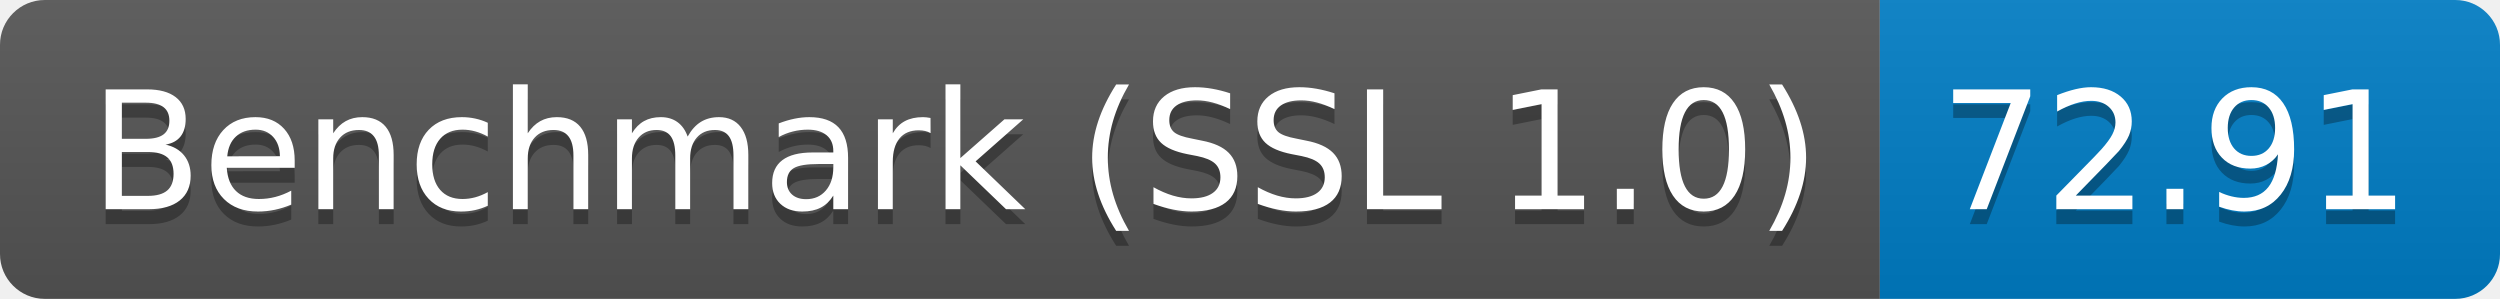
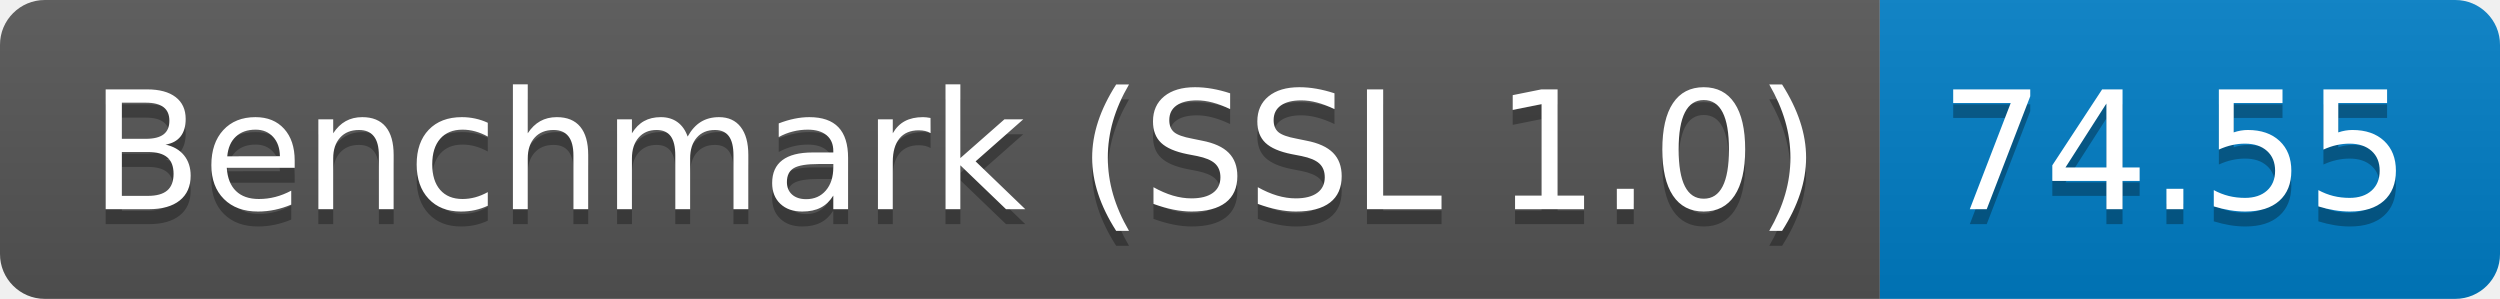
<svg xmlns="http://www.w3.org/2000/svg" height="20" width="167.3">
  <linearGradient id="smooth" x2="0" y2="100%">
    <stop offset="0" stop-color="#bbb" stop-opacity=".1" />
    <stop offset="1" stop-opacity=".1" />
  </linearGradient>
  <clipPath id="round">
    <rect fill="#fff" height="20" rx="3" width="167.3" />
  </clipPath>
  <g clip-path="url(#round)">
    <rect fill="#555" height="20" width="125.8" />
    <rect fill="#007ec6" height="20" width="41.5" x="125.8" />
    <rect fill="url(#smooth)" height="20" width="167.3" />
  </g>
  <g fill="#fff" font-family="DejaVu Sans,Verdana,Geneva,sans-serif" font-size="110" text-anchor="middle">
    <text fill="#010101" fill-opacity=".3" lengthAdjust="spacing" textLength="1158.0" transform="scale(0.1)" x="639.0" y="150">Benchmark (SSL 1.0)</text>
    <text lengthAdjust="spacing" textLength="1158.0" transform="scale(0.1)" x="639.0" y="140">Benchmark (SSL 1.0)</text>
-     <text fill="#010101" fill-opacity=".3" lengthAdjust="spacing" textLength="315.0" transform="scale(0.1)" x="1455.5" y="150">72.91</text>
-     <text lengthAdjust="spacing" textLength="315.0" transform="scale(0.1)" x="1455.5" y="140">72.91</text>
+     <text fill="#010101" fill-opacity=".3" lengthAdjust="spacing" textLength="315.0" transform="scale(0.1)" x="1455.5" y="150">74.55</text>
+     <text lengthAdjust="spacing" textLength="315.0" transform="scale(0.1)" x="1455.5" y="140">74.55</text>
  </g>
</svg>
